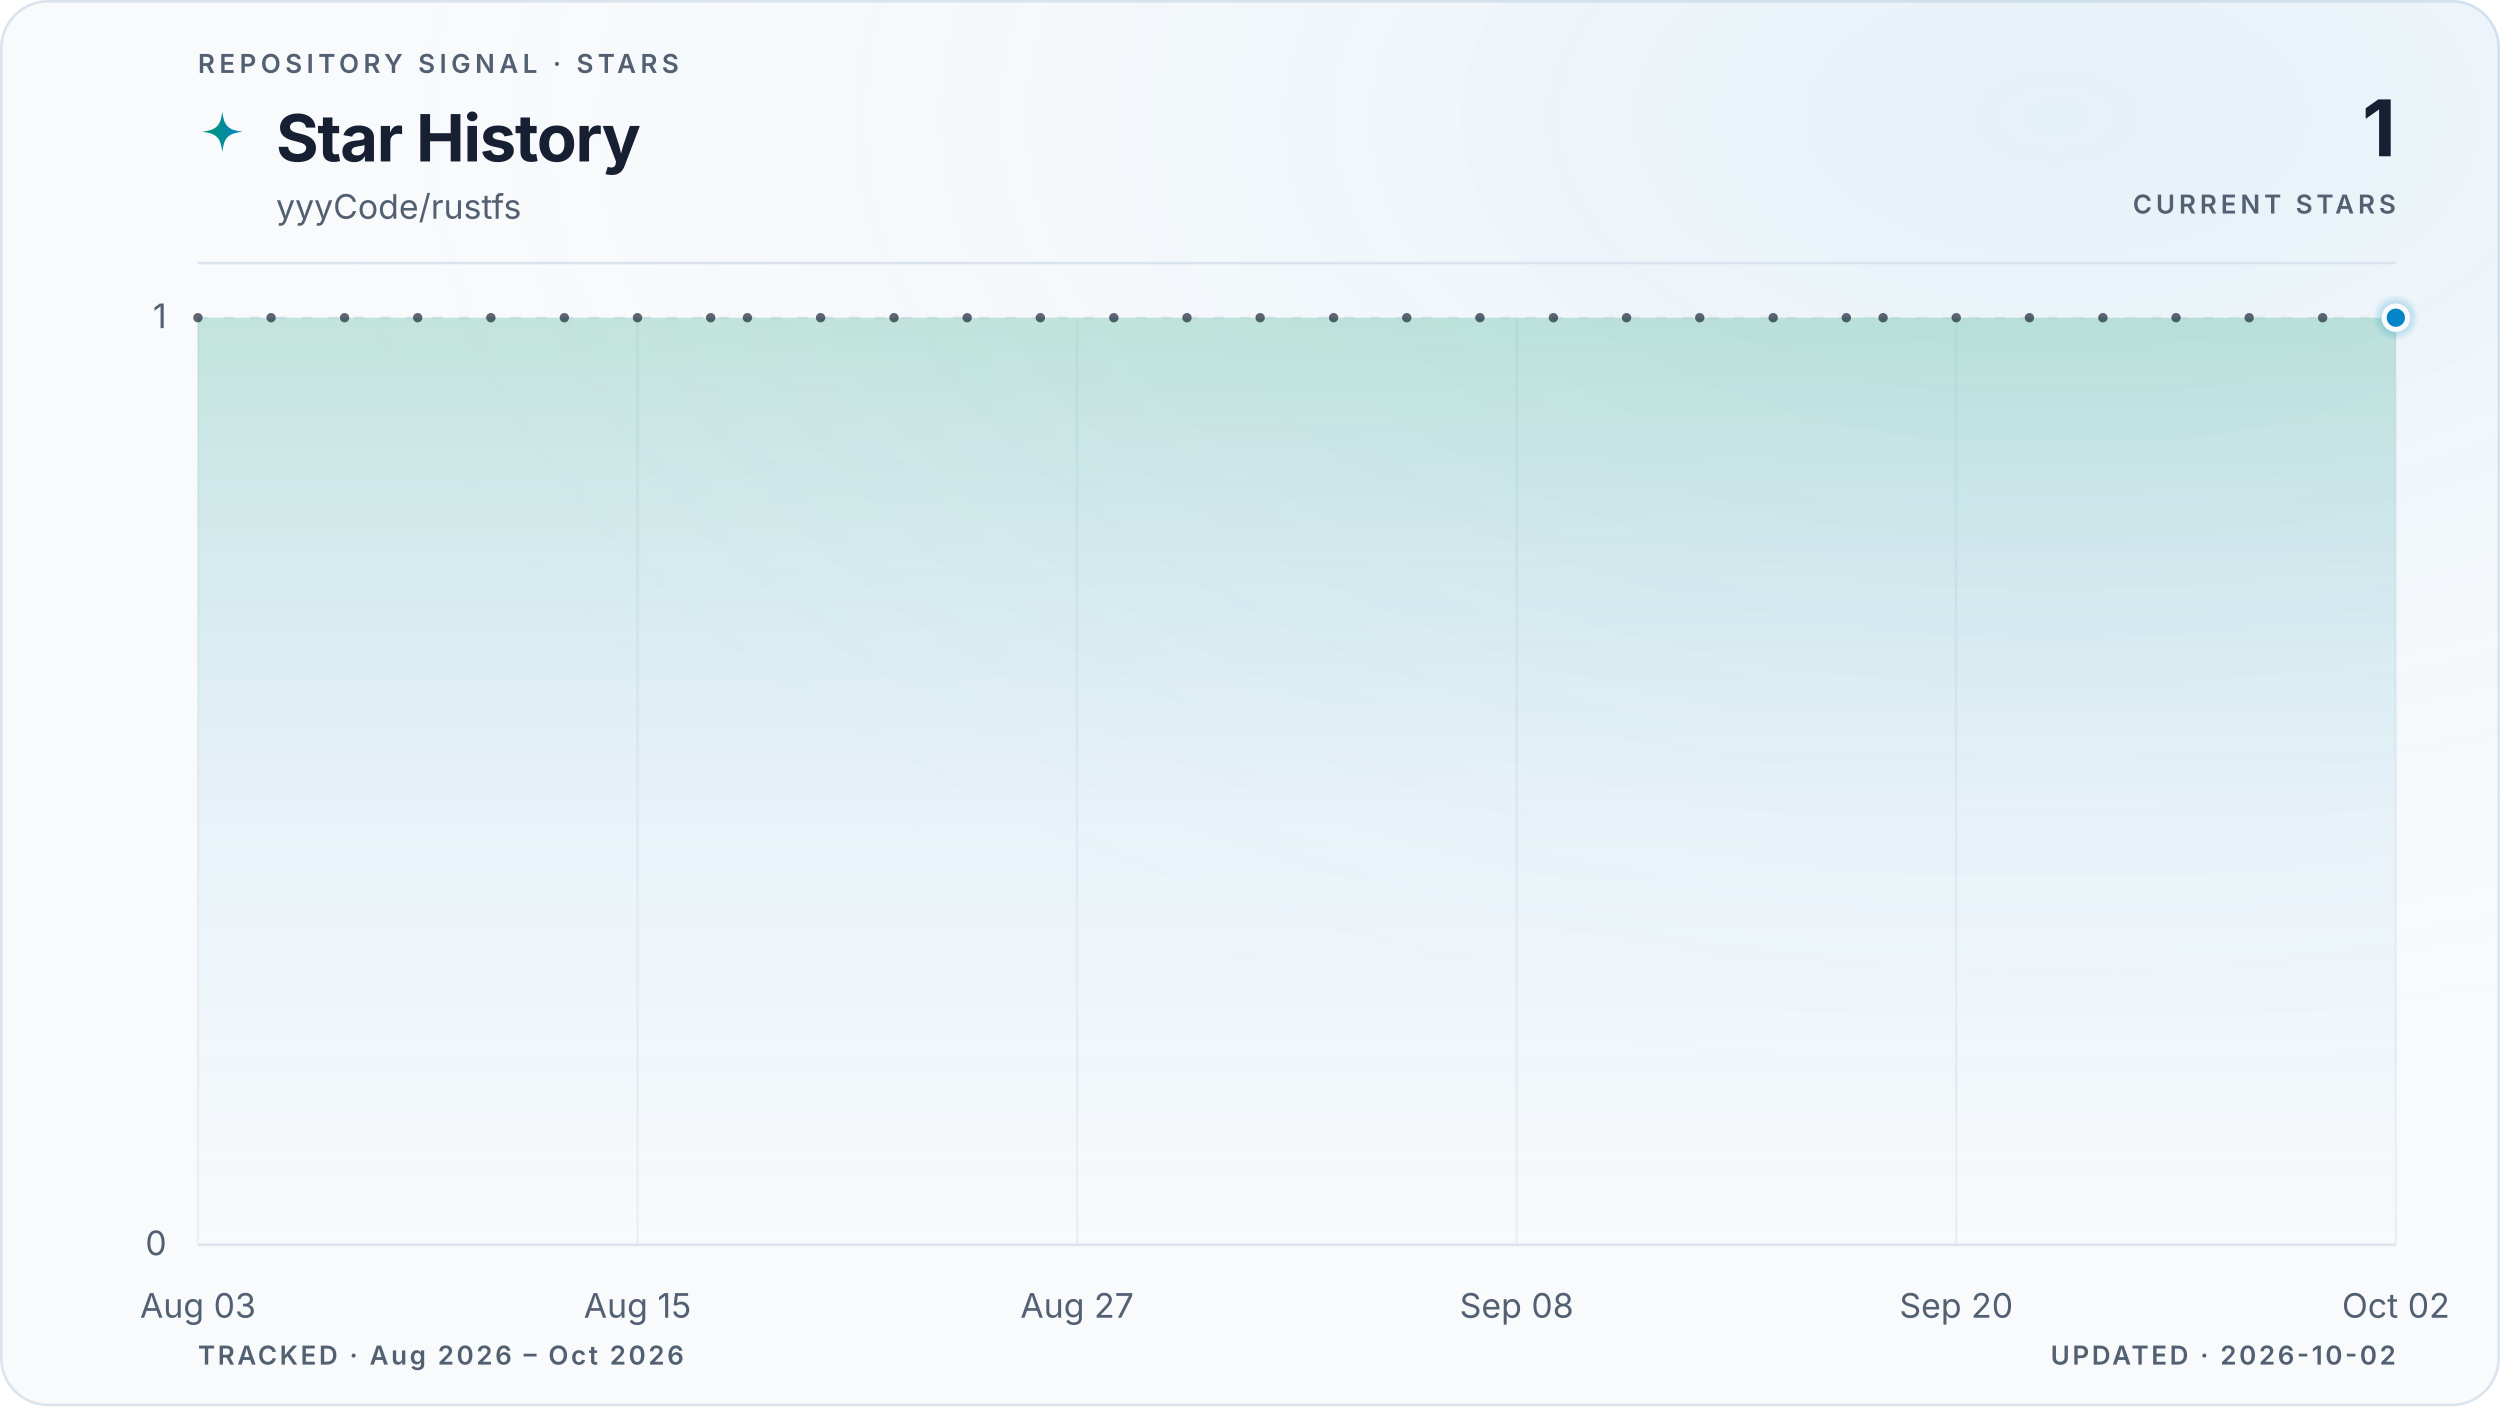
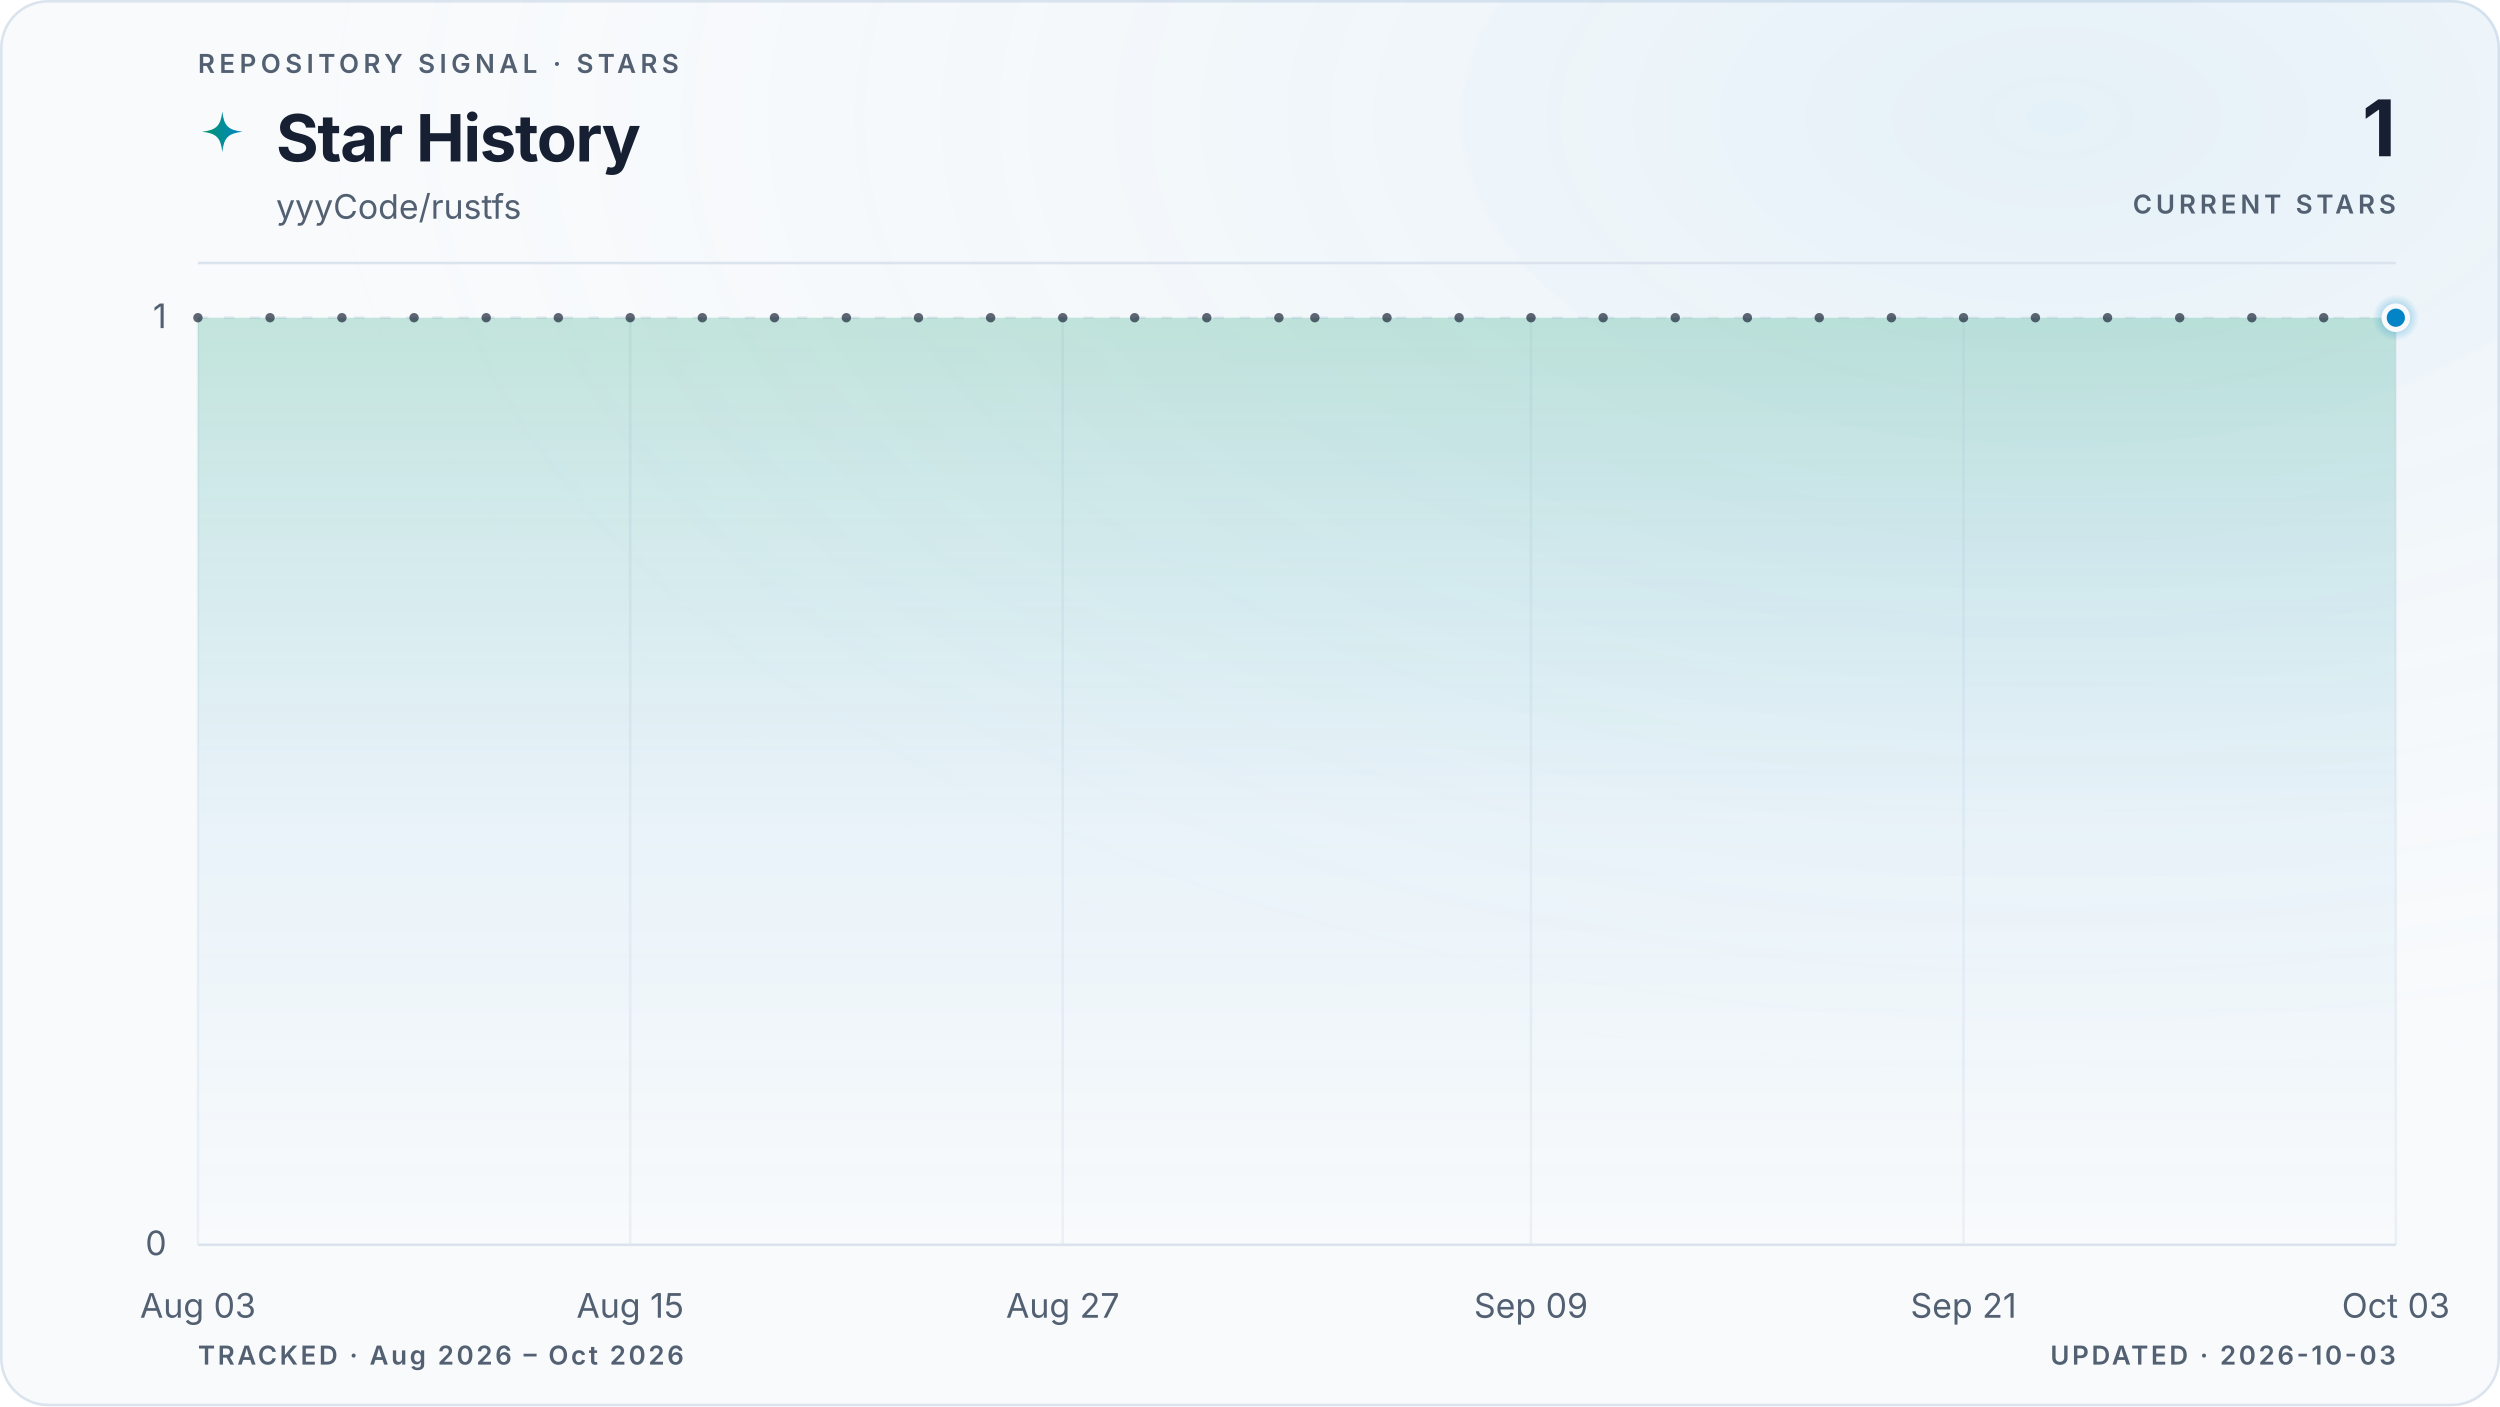
<svg xmlns="http://www.w3.org/2000/svg" viewBox="0 0 960 540" role="img" aria-labelledby="title description" data-style="gradient" data-variant="glow" data-layout="editorial" data-animated="true">
  <defs>
    <linearGradient id="trend" x1="0" y1="0" x2="1" y2="0">
      <stop offset="0%" stop-color="#059669" />
      <stop offset="100%" stop-color="#0284c7" />
    </linearGradient>
    <linearGradient id="area" x1="0" y1="0" x2="0" y2="1">
      <stop offset="0%" stop-color="#059669" stop-opacity="0.22" />
      <stop offset="55%" stop-color="#0284c7" stop-opacity="0.06" />
      <stop offset="100%" stop-color="#0284c7" stop-opacity="0" />
    </linearGradient>
    <radialGradient id="marker-halo" cx="50%" cy="50%" r="50%">
      <stop offset="0%" stop-color="#0284c7" stop-opacity="0.55" />
      <stop offset="100%" stop-color="#0284c7" stop-opacity="0" />
    </radialGradient>
    <radialGradient id="surface-glow" cx="82%" cy="8%" r="70%">
      <stop offset="0%" stop-color="#0284c7" stop-opacity="0.08" />
      <stop offset="100%" stop-color="#f8fafc" stop-opacity="0" />
    </radialGradient>
    <filter id="trend-glow" x="-20%" y="-20%" width="140%" height="140%">
      <feGaussianBlur stdDeviation="5" />
    </filter>
  </defs>
  <style>
.trend-enter{transform-box:fill-box;transform-origin:center;animation:trend-enter 520ms cubic-bezier(0.16,1,0.3,1)}
.marker-enter{transform-box:fill-box;transform-origin:center;animation:marker-enter 320ms cubic-bezier(0.16,1,0.3,1) 200ms both}
.marker-pulse{transform-box:fill-box;transform-origin:center;animation:marker-pulse 2.6s ease-out infinite}
@keyframes trend-enter{from{opacity:.35;transform:translateY(10px)}to{opacity:1;transform:translateY(0)}}
@keyframes marker-enter{from{opacity:0;transform:scale(.4)}to{opacity:1;transform:scale(1)}}
@keyframes marker-pulse{0%{opacity:.5;transform:scale(.7)}70%,100%{opacity:0;transform:scale(2.1)}}
@media (prefers-reduced-motion:reduce){.trend-enter,.marker-enter,.marker-pulse{animation:none!important}}
@media (prefers-reduced-motion:reduce){.marker-pulse{opacity:0}}
</style>
  <rect x="0.5" y="0.5" width="959" height="539" fill="#f8fafc" stroke="#dbe4ee" stroke-width="1" rx="18" />
  <rect width="960" height="540" fill="url(#surface-glow)" rx="18" />
  <text x="76" y="28" fill="#526072" font-family="ui-sans-serif, system-ui, -apple-system, BlinkMacSystemFont, 'Segoe UI', sans-serif" font-size="10" font-weight="600" letter-spacing="1.7">REPOSITORY SIGNAL · STARS</text>
  <path d="M12 1c.8 7.1 2.9 9.2 10 10-7.1.8-9.2 2.9-10 10-.8-7.1-2.9-9.2-10-10 7.1-.8 9.2-2.9 10-10Z" transform="translate(76 42) scale(.78)" fill="url(#trend)" aria-hidden="true" />
  <text x="106" y="62" fill="#172033" font-family="ui-sans-serif, system-ui, -apple-system, BlinkMacSystemFont, 'Segoe UI', sans-serif" font-size="25" font-weight="700" letter-spacing="-0.5">Star History</text>
  <text x="106" y="84" fill="#526072" font-family="ui-sans-serif, system-ui, -apple-system, BlinkMacSystemFont, 'Segoe UI', sans-serif" font-size="13">yyyCode/rustfs</text>
  <text x="920" y="60" fill="#172033" font-family="ui-sans-serif, system-ui, -apple-system, BlinkMacSystemFont, 'Segoe UI', sans-serif" font-size="30" font-weight="700" letter-spacing="-0.6" text-anchor="end">1</text>
  <text x="920" y="82" fill="#526072" font-family="ui-sans-serif, system-ui, -apple-system, BlinkMacSystemFont, 'Segoe UI', sans-serif" font-size="10" font-weight="600" letter-spacing="1.5" text-anchor="end">CURRENT STARS</text>
  <line x1="76" y1="101" x2="920" y2="101" stroke="#dbe4ee" stroke-width="1" />
  <line x1="76" y1="478.0" x2="920" y2="478.0" stroke="#dbe4ee" stroke-width="1" stroke-dasharray="0" opacity="1" />
  <text x="64" y="482.0" fill="#526072" font-family="ui-sans-serif, system-ui, -apple-system, BlinkMacSystemFont, 'Segoe UI', sans-serif" font-size="13" text-anchor="end">0</text>
  <line x1="76" y1="122.0" x2="920" y2="122.0" stroke="#dbe4ee" stroke-width="1" stroke-dasharray="4 6" opacity="0.7" />
  <text x="64" y="126.0" fill="#526072" font-family="ui-sans-serif, system-ui, -apple-system, BlinkMacSystemFont, 'Segoe UI', sans-serif" font-size="13" text-anchor="end">1</text>
  <line x1="76.0" y1="122" x2="76.0" y2="478" stroke="#dbe4ee" stroke-width="1" opacity="0.45" />
  <text x="76.0" y="506" fill="#526072" font-family="ui-sans-serif, system-ui, -apple-system, BlinkMacSystemFont, 'Segoe UI', sans-serif" font-size="13" text-anchor="middle">Aug 03</text>
-   <line x1="244.8" y1="122" x2="244.8" y2="478" stroke="#dbe4ee" stroke-width="1" opacity="0.45" />
-   <text x="244.8" y="506" fill="#526072" font-family="ui-sans-serif, system-ui, -apple-system, BlinkMacSystemFont, 'Segoe UI', sans-serif" font-size="13" text-anchor="middle">Aug 15</text>
-   <line x1="413.6" y1="122" x2="413.6" y2="478" stroke="#dbe4ee" stroke-width="1" opacity="0.45" />
-   <text x="413.6" y="506" fill="#526072" font-family="ui-sans-serif, system-ui, -apple-system, BlinkMacSystemFont, 'Segoe UI', sans-serif" font-size="13" text-anchor="middle">Aug 27</text>
-   <line x1="582.4" y1="122" x2="582.4" y2="478" stroke="#dbe4ee" stroke-width="1" opacity="0.45" />
-   <text x="582.4" y="506" fill="#526072" font-family="ui-sans-serif, system-ui, -apple-system, BlinkMacSystemFont, 'Segoe UI', sans-serif" font-size="13" text-anchor="middle">Sep 08</text>
-   <line x1="751.2" y1="122" x2="751.2" y2="478" stroke="#dbe4ee" stroke-width="1" opacity="0.45" />
-   <text x="751.2" y="506" fill="#526072" font-family="ui-sans-serif, system-ui, -apple-system, BlinkMacSystemFont, 'Segoe UI', sans-serif" font-size="13" text-anchor="middle">Sep 20</text>
+   <line x1="242.0" y1="122" x2="242.0" y2="478" stroke="#dbe4ee" stroke-width="1" opacity="0.45" />
+   <text x="242.0" y="506" fill="#526072" font-family="ui-sans-serif, system-ui, -apple-system, BlinkMacSystemFont, 'Segoe UI', sans-serif" font-size="13" text-anchor="middle">Aug 15</text>
+   <line x1="408.1" y1="122" x2="408.1" y2="478" stroke="#dbe4ee" stroke-width="1" opacity="0.45" />
+   <text x="408.1" y="506" fill="#526072" font-family="ui-sans-serif, system-ui, -apple-system, BlinkMacSystemFont, 'Segoe UI', sans-serif" font-size="13" text-anchor="middle">Aug 27</text>
+   <line x1="587.9" y1="122" x2="587.9" y2="478" stroke="#dbe4ee" stroke-width="1" opacity="0.45" />
+   <text x="587.9" y="506" fill="#526072" font-family="ui-sans-serif, system-ui, -apple-system, BlinkMacSystemFont, 'Segoe UI', sans-serif" font-size="13" text-anchor="middle">Sep 09</text>
+   <line x1="754.0" y1="122" x2="754.0" y2="478" stroke="#dbe4ee" stroke-width="1" opacity="0.45" />
+   <text x="754.0" y="506" fill="#526072" font-family="ui-sans-serif, system-ui, -apple-system, BlinkMacSystemFont, 'Segoe UI', sans-serif" font-size="13" text-anchor="middle">Sep 21</text>
  <line x1="920.0" y1="122" x2="920.0" y2="478" stroke="#dbe4ee" stroke-width="1" opacity="0.45" />
-   <text x="920.0" y="506" fill="#526072" font-family="ui-sans-serif, system-ui, -apple-system, BlinkMacSystemFont, 'Segoe UI', sans-serif" font-size="13" text-anchor="middle">Oct 02</text>
+   <text x="920.0" y="506" fill="#526072" font-family="ui-sans-serif, system-ui, -apple-system, BlinkMacSystemFont, 'Segoe UI', sans-serif" font-size="13" text-anchor="middle">Oct 03</text>
  <g class="trend-enter">
-     <path d="M 76.0 122.0 C 80.7 122.0, 85.4 122.0, 90.1 122.0 C 94.8 122.0, 99.4 122.0, 104.1 122.0 C 108.8 122.0, 113.5 122.0, 118.2 122.0 C 122.9 122.0, 127.6 122.0, 132.3 122.0 C 137.0 122.0, 141.6 122.0, 146.3 122.0 C 151.0 122.0, 155.7 122.0, 160.4 122.0 C 165.1 122.0, 169.8 122.0, 174.5 122.0 C 179.2 122.0, 183.8 122.0, 188.5 122.0 C 193.2 122.0, 197.9 122.0, 202.6 122.0 C 207.3 122.0, 212.0 122.0, 216.7 122.0 C 221.4 122.0, 226.0 122.0, 230.7 122.0 C 235.4 122.0, 240.1 122.0, 244.8 122.0 C 249.5 122.0, 254.2 122.0, 258.9 122.0 C 263.6 122.0, 268.2 122.0, 272.9 122.0 C 277.6 122.0, 282.3 122.0, 287.0 122.0 C 291.7 122.0, 296.4 122.0, 301.1 122.0 C 305.8 122.0, 310.4 122.0, 315.1 122.0 C 319.8 122.0, 324.5 122.0, 329.2 122.0 C 333.9 122.0, 338.6 122.0, 343.3 122.0 C 348.0 122.0, 352.6 122.0, 357.3 122.0 C 362.0 122.0, 366.7 122.0, 371.4 122.0 C 376.1 122.0, 380.8 122.0, 385.5 122.0 C 390.2 122.0, 394.8 122.0, 399.5 122.0 C 404.2 122.0, 408.9 122.0, 413.6 122.0 C 418.3 122.0, 423.0 122.0, 427.7 122.0 C 432.4 122.0, 437.0 122.0, 441.7 122.0 C 446.4 122.0, 451.1 122.0, 455.8 122.0 C 460.5 122.0, 465.2 122.0, 469.9 122.0 C 474.6 122.0, 479.2 122.0, 483.9 122.0 C 488.6 122.0, 493.3 122.0, 498.0 122.0 C 502.7 122.0, 507.4 122.0, 512.1 122.0 C 516.8 122.0, 521.4 122.0, 526.1 122.0 C 530.8 122.0, 535.5 122.0, 540.2 122.0 C 544.9 122.0, 549.6 122.0, 554.3 122.0 C 559.0 122.0, 563.6 122.0, 568.3 122.0 C 573.0 122.0, 577.7 122.0, 582.4 122.0 C 587.1 122.0, 591.8 122.0, 596.5 122.0 C 601.2 122.0, 605.8 122.0, 610.5 122.0 C 615.2 122.0, 619.9 122.0, 624.6 122.0 C 629.3 122.0, 634.0 122.0, 638.7 122.0 C 643.4 122.0, 648.0 122.0, 652.7 122.0 C 657.4 122.0, 662.1 122.0, 666.8 122.0 C 671.5 122.0, 676.2 122.0, 680.9 122.0 C 685.6 122.0, 690.2 122.0, 694.9 122.0 C 699.6 122.0, 704.3 122.0, 709.0 122.0 C 713.7 122.0, 718.4 122.0, 723.1 122.0 C 727.8 122.0, 732.4 122.0, 737.1 122.0 C 741.8 122.0, 746.5 122.0, 751.2 122.0 C 755.9 122.0, 760.6 122.0, 765.3 122.0 C 770.0 122.0, 774.6 122.0, 779.3 122.0 C 784.0 122.0, 788.7 122.0, 793.4 122.0 C 798.1 122.0, 802.8 122.0, 807.5 122.0 C 812.2 122.0, 816.8 122.0, 821.5 122.0 C 826.2 122.0, 830.9 122.0, 835.6 122.0 C 840.3 122.0, 845.0 122.0, 849.7 122.0 C 854.4 122.0, 859.0 122.0, 863.7 122.0 C 868.4 122.0, 873.1 122.0, 877.8 122.0 C 882.5 122.0, 887.2 122.0, 891.9 122.0 C 896.6 122.0, 901.2 122.0, 905.9 122.0 C 910.6 122.0, 915.3 122.0, 920.0 122.0 L 920.0 478.0 L 76.0 478.0 Z" fill="url(#area)" />
-     <path d="M 76.0 122.0 C 80.7 122.0, 85.4 122.0, 90.1 122.0 C 94.8 122.0, 99.4 122.0, 104.1 122.0 C 108.8 122.0, 113.5 122.0, 118.2 122.0 C 122.9 122.0, 127.6 122.0, 132.3 122.0 C 137.0 122.0, 141.6 122.0, 146.3 122.0 C 151.0 122.0, 155.7 122.0, 160.4 122.0 C 165.1 122.0, 169.8 122.0, 174.5 122.0 C 179.2 122.0, 183.8 122.0, 188.5 122.0 C 193.2 122.0, 197.9 122.0, 202.6 122.0 C 207.3 122.0, 212.0 122.0, 216.7 122.0 C 221.4 122.0, 226.0 122.0, 230.7 122.0 C 235.4 122.0, 240.1 122.0, 244.8 122.0 C 249.5 122.0, 254.2 122.0, 258.9 122.0 C 263.6 122.0, 268.2 122.0, 272.9 122.0 C 277.6 122.0, 282.3 122.0, 287.0 122.0 C 291.7 122.0, 296.4 122.0, 301.1 122.0 C 305.8 122.0, 310.4 122.0, 315.1 122.0 C 319.8 122.0, 324.5 122.0, 329.2 122.0 C 333.9 122.0, 338.6 122.0, 343.3 122.0 C 348.0 122.0, 352.6 122.0, 357.3 122.0 C 362.0 122.0, 366.7 122.0, 371.4 122.0 C 376.1 122.0, 380.8 122.0, 385.5 122.0 C 390.2 122.0, 394.8 122.0, 399.5 122.0 C 404.2 122.0, 408.9 122.0, 413.6 122.0 C 418.3 122.0, 423.0 122.0, 427.7 122.0 C 432.4 122.0, 437.0 122.0, 441.7 122.0 C 446.4 122.0, 451.1 122.0, 455.8 122.0 C 460.5 122.0, 465.2 122.0, 469.9 122.0 C 474.6 122.0, 479.2 122.0, 483.9 122.0 C 488.6 122.0, 493.3 122.0, 498.0 122.0 C 502.7 122.0, 507.4 122.0, 512.1 122.0 C 516.8 122.0, 521.4 122.0, 526.1 122.0 C 530.8 122.0, 535.5 122.0, 540.2 122.0 C 544.9 122.0, 549.6 122.0, 554.3 122.0 C 559.0 122.0, 563.6 122.0, 568.3 122.0 C 573.0 122.0, 577.7 122.0, 582.4 122.0 C 587.1 122.0, 591.8 122.0, 596.5 122.0 C 601.2 122.0, 605.8 122.0, 610.5 122.0 C 615.2 122.0, 619.9 122.0, 624.6 122.0 C 629.3 122.0, 634.0 122.0, 638.7 122.0 C 643.4 122.0, 648.0 122.0, 652.7 122.0 C 657.4 122.0, 662.1 122.0, 666.8 122.0 C 671.5 122.0, 676.2 122.0, 680.9 122.0 C 685.6 122.0, 690.2 122.0, 694.9 122.0 C 699.6 122.0, 704.3 122.0, 709.0 122.0 C 713.7 122.0, 718.4 122.0, 723.1 122.0 C 727.8 122.0, 732.4 122.0, 737.1 122.0 C 741.8 122.0, 746.5 122.0, 751.2 122.0 C 755.9 122.0, 760.6 122.0, 765.3 122.0 C 770.0 122.0, 774.6 122.0, 779.3 122.0 C 784.0 122.0, 788.7 122.0, 793.4 122.0 C 798.1 122.0, 802.8 122.0, 807.5 122.0 C 812.2 122.0, 816.8 122.0, 821.5 122.0 C 826.2 122.0, 830.9 122.0, 835.6 122.0 C 840.3 122.0, 845.0 122.0, 849.7 122.0 C 854.4 122.0, 859.0 122.0, 863.7 122.0 C 868.4 122.0, 873.1 122.0, 877.8 122.0 C 882.5 122.0, 887.2 122.0, 891.9 122.0 C 896.6 122.0, 901.2 122.0, 905.9 122.0 C 910.6 122.0, 915.3 122.0, 920.0 122.0" fill="none" stroke="url(#trend)" stroke-width="10" stroke-linecap="round" stroke-linejoin="round" opacity="0.10" filter="url(#trend-glow)" />
-     <path d="M 76.0 122.0 C 80.7 122.0, 85.4 122.0, 90.1 122.0 C 94.8 122.0, 99.4 122.0, 104.1 122.0 C 108.8 122.0, 113.5 122.0, 118.2 122.0 C 122.9 122.0, 127.6 122.0, 132.3 122.0 C 137.0 122.0, 141.6 122.0, 146.3 122.0 C 151.0 122.0, 155.7 122.0, 160.4 122.0 C 165.1 122.0, 169.8 122.0, 174.5 122.0 C 179.2 122.0, 183.8 122.0, 188.5 122.0 C 193.2 122.0, 197.9 122.0, 202.6 122.0 C 207.3 122.0, 212.0 122.0, 216.7 122.0 C 221.4 122.0, 226.0 122.0, 230.7 122.0 C 235.4 122.0, 240.1 122.0, 244.8 122.0 C 249.5 122.0, 254.2 122.0, 258.9 122.0 C 263.6 122.0, 268.2 122.0, 272.9 122.0 C 277.6 122.0, 282.3 122.0, 287.0 122.0 C 291.7 122.0, 296.4 122.0, 301.1 122.0 C 305.8 122.0, 310.4 122.0, 315.1 122.0 C 319.8 122.0, 324.5 122.0, 329.2 122.0 C 333.9 122.0, 338.6 122.0, 343.3 122.0 C 348.0 122.0, 352.6 122.0, 357.3 122.0 C 362.0 122.0, 366.7 122.0, 371.4 122.0 C 376.1 122.0, 380.8 122.0, 385.5 122.0 C 390.2 122.0, 394.8 122.0, 399.5 122.0 C 404.2 122.0, 408.9 122.0, 413.6 122.0 C 418.3 122.0, 423.0 122.0, 427.7 122.0 C 432.4 122.0, 437.0 122.0, 441.7 122.0 C 446.4 122.0, 451.1 122.0, 455.8 122.0 C 460.5 122.0, 465.2 122.0, 469.9 122.0 C 474.6 122.0, 479.2 122.0, 483.9 122.0 C 488.6 122.0, 493.3 122.0, 498.0 122.0 C 502.7 122.0, 507.4 122.0, 512.1 122.0 C 516.8 122.0, 521.4 122.0, 526.1 122.0 C 530.8 122.0, 535.5 122.0, 540.2 122.0 C 544.9 122.0, 549.6 122.0, 554.3 122.0 C 559.0 122.0, 563.6 122.0, 568.3 122.0 C 573.0 122.0, 577.7 122.0, 582.4 122.0 C 587.1 122.0, 591.8 122.0, 596.5 122.0 C 601.2 122.0, 605.8 122.0, 610.5 122.0 C 615.2 122.0, 619.9 122.0, 624.6 122.0 C 629.3 122.0, 634.0 122.0, 638.7 122.0 C 643.4 122.0, 648.0 122.0, 652.7 122.0 C 657.4 122.0, 662.1 122.0, 666.8 122.0 C 671.5 122.0, 676.2 122.0, 680.9 122.0 C 685.6 122.0, 690.2 122.0, 694.9 122.0 C 699.6 122.0, 704.3 122.0, 709.0 122.0 C 713.7 122.0, 718.4 122.0, 723.1 122.0 C 727.8 122.0, 732.4 122.0, 737.1 122.0 C 741.8 122.0, 746.5 122.0, 751.2 122.0 C 755.9 122.0, 760.6 122.0, 765.3 122.0 C 770.0 122.0, 774.6 122.0, 779.3 122.0 C 784.0 122.0, 788.7 122.0, 793.4 122.0 C 798.1 122.0, 802.8 122.0, 807.5 122.0 C 812.2 122.0, 816.8 122.0, 821.5 122.0 C 826.2 122.0, 830.9 122.0, 835.6 122.0 C 840.3 122.0, 845.0 122.0, 849.7 122.0 C 854.4 122.0, 859.0 122.0, 863.7 122.0 C 868.4 122.0, 873.1 122.0, 877.8 122.0 C 882.5 122.0, 887.2 122.0, 891.9 122.0 C 896.6 122.0, 901.2 122.0, 905.9 122.0 C 910.6 122.0, 915.3 122.0, 920.0 122.0" fill="none" stroke="url(#trend)" stroke-width="3" stroke-linecap="round" stroke-linejoin="round" />
+     <path d="M 76.0 122.0 C 80.6 122.0, 85.2 122.0, 89.8 122.0 C 94.4 122.0, 99.1 122.0, 103.7 122.0 C 108.3 122.0, 112.9 122.0, 117.5 122.0 C 122.1 122.0, 126.7 122.0, 131.3 122.0 C 136.0 122.0, 140.6 122.0, 145.2 122.0 C 149.8 122.0, 154.4 122.0, 159.0 122.0 C 163.6 122.0, 168.2 122.0, 172.9 122.0 C 177.5 122.0, 182.1 122.0, 186.7 122.0 C 191.3 122.0, 195.9 122.0, 200.5 122.0 C 205.1 122.0, 209.7 122.0, 214.4 122.0 C 219.0 122.0, 223.6 122.0, 228.2 122.0 C 232.8 122.0, 237.4 122.0, 242.0 122.0 C 246.6 122.0, 251.3 122.0, 255.9 122.0 C 260.5 122.0, 265.1 122.0, 269.7 122.0 C 274.3 122.0, 278.9 122.0, 283.5 122.0 C 288.2 122.0, 292.8 122.0, 297.4 122.0 C 302.0 122.0, 306.6 122.0, 311.2 122.0 C 315.8 122.0, 320.4 122.0, 325.0 122.0 C 329.7 122.0, 334.3 122.0, 338.9 122.0 C 343.5 122.0, 348.1 122.0, 352.7 122.0 C 357.3 122.0, 361.9 122.0, 366.6 122.0 C 371.2 122.0, 375.8 122.0, 380.4 122.0 C 385.0 122.0, 389.6 122.0, 394.2 122.0 C 398.8 122.0, 403.5 122.0, 408.1 122.0 C 412.7 122.0, 417.3 122.0, 421.9 122.0 C 426.5 122.0, 431.1 122.0, 435.7 122.0 C 440.3 122.0, 445.0 122.0, 449.6 122.0 C 454.2 122.0, 458.8 122.0, 463.4 122.0 C 468.0 122.0, 472.6 122.0, 477.2 122.0 C 481.9 122.0, 486.5 122.0, 491.1 122.0 C 495.7 122.0, 500.3 122.0, 504.9 122.0 C 509.5 122.0, 514.1 122.0, 518.8 122.0 C 523.4 122.0, 528.0 122.0, 532.6 122.0 C 537.2 122.0, 541.8 122.0, 546.4 122.0 C 551.0 122.0, 555.7 122.0, 560.3 122.0 C 564.9 122.0, 569.5 122.0, 574.1 122.0 C 578.7 122.0, 583.3 122.0, 587.9 122.0 C 592.5 122.0, 597.2 122.0, 601.8 122.0 C 606.4 122.0, 611.0 122.0, 615.6 122.0 C 620.2 122.0, 624.8 122.0, 629.4 122.0 C 634.1 122.0, 638.7 122.0, 643.3 122.0 C 647.9 122.0, 652.5 122.0, 657.1 122.0 C 661.7 122.0, 666.3 122.0, 671.0 122.0 C 675.6 122.0, 680.2 122.0, 684.8 122.0 C 689.4 122.0, 694.0 122.0, 698.6 122.0 C 703.2 122.0, 707.8 122.0, 712.5 122.0 C 717.1 122.0, 721.7 122.0, 726.3 122.0 C 730.9 122.0, 735.5 122.0, 740.1 122.0 C 744.7 122.0, 749.4 122.0, 754.0 122.0 C 758.6 122.0, 763.2 122.0, 767.8 122.0 C 772.4 122.0, 777.0 122.0, 781.6 122.0 C 786.3 122.0, 790.9 122.0, 795.5 122.0 C 800.1 122.0, 804.7 122.0, 809.3 122.0 C 813.9 122.0, 818.5 122.0, 823.1 122.0 C 827.8 122.0, 832.4 122.0, 837.0 122.0 C 841.6 122.0, 846.2 122.0, 850.8 122.0 C 855.4 122.0, 860.0 122.0, 864.7 122.0 C 869.3 122.0, 873.9 122.0, 878.5 122.0 C 883.1 122.0, 887.7 122.0, 892.3 122.0 C 896.9 122.0, 901.6 122.0, 906.2 122.0 C 910.8 122.0, 915.4 122.0, 920.0 122.0 L 920.0 478.0 L 76.0 478.0 Z" fill="url(#area)" />
+     <path d="M 76.0 122.0 C 80.6 122.0, 85.2 122.0, 89.8 122.0 C 94.4 122.0, 99.1 122.0, 103.7 122.0 C 108.3 122.0, 112.9 122.0, 117.5 122.0 C 122.1 122.0, 126.7 122.0, 131.3 122.0 C 136.0 122.0, 140.6 122.0, 145.2 122.0 C 149.8 122.0, 154.4 122.0, 159.0 122.0 C 163.6 122.0, 168.2 122.0, 172.9 122.0 C 177.5 122.0, 182.1 122.0, 186.7 122.0 C 191.3 122.0, 195.9 122.0, 200.5 122.0 C 205.1 122.0, 209.7 122.0, 214.4 122.0 C 219.0 122.0, 223.6 122.0, 228.2 122.0 C 232.8 122.0, 237.4 122.0, 242.0 122.0 C 246.6 122.0, 251.3 122.0, 255.9 122.0 C 260.5 122.0, 265.1 122.0, 269.7 122.0 C 274.3 122.0, 278.9 122.0, 283.5 122.0 C 288.2 122.0, 292.8 122.0, 297.4 122.0 C 302.0 122.0, 306.6 122.0, 311.2 122.0 C 315.8 122.0, 320.4 122.0, 325.0 122.0 C 329.7 122.0, 334.3 122.0, 338.9 122.0 C 343.5 122.0, 348.1 122.0, 352.7 122.0 C 357.3 122.0, 361.9 122.0, 366.6 122.0 C 371.2 122.0, 375.8 122.0, 380.4 122.0 C 385.0 122.0, 389.6 122.0, 394.2 122.0 C 398.8 122.0, 403.5 122.0, 408.1 122.0 C 412.7 122.0, 417.3 122.0, 421.9 122.0 C 426.5 122.0, 431.1 122.0, 435.7 122.0 C 440.3 122.0, 445.0 122.0, 449.6 122.0 C 454.2 122.0, 458.8 122.0, 463.4 122.0 C 468.0 122.0, 472.6 122.0, 477.2 122.0 C 481.9 122.0, 486.5 122.0, 491.1 122.0 C 495.7 122.0, 500.3 122.0, 504.9 122.0 C 509.5 122.0, 514.1 122.0, 518.8 122.0 C 523.4 122.0, 528.0 122.0, 532.6 122.0 C 537.2 122.0, 541.8 122.0, 546.4 122.0 C 551.0 122.0, 555.7 122.0, 560.3 122.0 C 564.9 122.0, 569.5 122.0, 574.1 122.0 C 578.7 122.0, 583.3 122.0, 587.9 122.0 C 592.5 122.0, 597.2 122.0, 601.8 122.0 C 606.4 122.0, 611.0 122.0, 615.6 122.0 C 620.2 122.0, 624.8 122.0, 629.4 122.0 C 634.1 122.0, 638.7 122.0, 643.3 122.0 C 647.9 122.0, 652.5 122.0, 657.1 122.0 C 661.7 122.0, 666.3 122.0, 671.0 122.0 C 675.6 122.0, 680.2 122.0, 684.8 122.0 C 689.4 122.0, 694.0 122.0, 698.6 122.0 C 703.2 122.0, 707.8 122.0, 712.5 122.0 C 717.1 122.0, 721.7 122.0, 726.3 122.0 C 730.9 122.0, 735.5 122.0, 740.1 122.0 C 744.7 122.0, 749.4 122.0, 754.0 122.0 C 758.6 122.0, 763.2 122.0, 767.8 122.0 C 772.4 122.0, 777.0 122.0, 781.6 122.0 C 786.3 122.0, 790.9 122.0, 795.5 122.0 C 800.1 122.0, 804.7 122.0, 809.3 122.0 C 813.9 122.0, 818.5 122.0, 823.1 122.0 C 827.8 122.0, 832.4 122.0, 837.0 122.0 C 841.6 122.0, 846.2 122.0, 850.8 122.0 C 855.4 122.0, 860.0 122.0, 864.7 122.0 C 869.3 122.0, 873.9 122.0, 878.5 122.0 C 883.1 122.0, 887.7 122.0, 892.3 122.0 C 896.9 122.0, 901.6 122.0, 906.2 122.0 C 910.8 122.0, 915.4 122.0, 920.0 122.0" fill="none" stroke="url(#trend)" stroke-width="10" stroke-linecap="round" stroke-linejoin="round" opacity="0.10" filter="url(#trend-glow)" />
+     <path d="M 76.0 122.0 C 80.6 122.0, 85.2 122.0, 89.8 122.0 C 94.4 122.0, 99.1 122.0, 103.7 122.0 C 108.3 122.0, 112.9 122.0, 117.5 122.0 C 122.1 122.0, 126.7 122.0, 131.3 122.0 C 136.0 122.0, 140.6 122.0, 145.2 122.0 C 149.8 122.0, 154.4 122.0, 159.0 122.0 C 163.6 122.0, 168.2 122.0, 172.9 122.0 C 177.5 122.0, 182.1 122.0, 186.7 122.0 C 191.3 122.0, 195.9 122.0, 200.5 122.0 C 205.1 122.0, 209.7 122.0, 214.4 122.0 C 219.0 122.0, 223.6 122.0, 228.2 122.0 C 232.8 122.0, 237.4 122.0, 242.0 122.0 C 246.6 122.0, 251.3 122.0, 255.9 122.0 C 260.5 122.0, 265.1 122.0, 269.7 122.0 C 274.3 122.0, 278.9 122.0, 283.5 122.0 C 288.2 122.0, 292.8 122.0, 297.4 122.0 C 302.0 122.0, 306.6 122.0, 311.2 122.0 C 315.8 122.0, 320.4 122.0, 325.0 122.0 C 329.7 122.0, 334.3 122.0, 338.9 122.0 C 343.5 122.0, 348.1 122.0, 352.7 122.0 C 357.3 122.0, 361.9 122.0, 366.6 122.0 C 371.2 122.0, 375.8 122.0, 380.4 122.0 C 385.0 122.0, 389.6 122.0, 394.2 122.0 C 398.8 122.0, 403.5 122.0, 408.1 122.0 C 412.7 122.0, 417.3 122.0, 421.9 122.0 C 426.5 122.0, 431.1 122.0, 435.7 122.0 C 440.3 122.0, 445.0 122.0, 449.6 122.0 C 454.2 122.0, 458.8 122.0, 463.4 122.0 C 468.0 122.0, 472.6 122.0, 477.2 122.0 C 481.9 122.0, 486.5 122.0, 491.1 122.0 C 495.7 122.0, 500.3 122.0, 504.9 122.0 C 509.5 122.0, 514.1 122.0, 518.8 122.0 C 523.4 122.0, 528.0 122.0, 532.6 122.0 C 537.2 122.0, 541.8 122.0, 546.4 122.0 C 551.0 122.0, 555.7 122.0, 560.3 122.0 C 564.9 122.0, 569.5 122.0, 574.1 122.0 C 578.7 122.0, 583.3 122.0, 587.9 122.0 C 592.5 122.0, 597.2 122.0, 601.8 122.0 C 606.4 122.0, 611.0 122.0, 615.6 122.0 C 620.2 122.0, 624.8 122.0, 629.4 122.0 C 634.1 122.0, 638.7 122.0, 643.3 122.0 C 647.9 122.0, 652.5 122.0, 657.1 122.0 C 661.7 122.0, 666.3 122.0, 671.0 122.0 C 675.6 122.0, 680.2 122.0, 684.8 122.0 C 689.4 122.0, 694.0 122.0, 698.6 122.0 C 703.2 122.0, 707.8 122.0, 712.5 122.0 C 717.1 122.0, 721.7 122.0, 726.3 122.0 C 730.9 122.0, 735.5 122.0, 740.1 122.0 C 744.7 122.0, 749.4 122.0, 754.0 122.0 C 758.6 122.0, 763.2 122.0, 767.8 122.0 C 772.4 122.0, 777.0 122.0, 781.6 122.0 C 786.3 122.0, 790.9 122.0, 795.5 122.0 C 800.1 122.0, 804.7 122.0, 809.3 122.0 C 813.9 122.0, 818.5 122.0, 823.1 122.0 C 827.8 122.0, 832.4 122.0, 837.0 122.0 C 841.6 122.0, 846.2 122.0, 850.8 122.0 C 855.4 122.0, 860.0 122.0, 864.7 122.0 C 869.3 122.0, 873.9 122.0, 878.5 122.0 C 883.1 122.0, 887.7 122.0, 892.3 122.0 C 896.9 122.0, 901.6 122.0, 906.2 122.0 C 910.8 122.0, 915.4 122.0, 920.0 122.0" fill="none" stroke="url(#trend)" stroke-width="3" stroke-linecap="round" stroke-linejoin="round" />
    <g data-point-count="31" fill="#172033" opacity="0.68">
      <circle cx="76.0" cy="122.0" r="1.8" />
-       <circle cx="104.1" cy="122.0" r="1.8" />
-       <circle cx="132.3" cy="122.0" r="1.8" />
-       <circle cx="160.4" cy="122.0" r="1.8" />
-       <circle cx="188.5" cy="122.0" r="1.8" />
-       <circle cx="216.7" cy="122.0" r="1.8" />
-       <circle cx="244.8" cy="122.0" r="1.8" />
-       <circle cx="272.9" cy="122.0" r="1.8" />
-       <circle cx="287.0" cy="122.0" r="1.8" />
-       <circle cx="315.1" cy="122.0" r="1.8" />
-       <circle cx="343.3" cy="122.0" r="1.8" />
-       <circle cx="371.4" cy="122.0" r="1.8" />
-       <circle cx="399.5" cy="122.0" r="1.8" />
-       <circle cx="427.7" cy="122.0" r="1.8" />
-       <circle cx="455.8" cy="122.0" r="1.8" />
-       <circle cx="483.9" cy="122.0" r="1.8" />
-       <circle cx="512.1" cy="122.0" r="1.8" />
-       <circle cx="540.2" cy="122.0" r="1.8" />
-       <circle cx="568.3" cy="122.0" r="1.8" />
-       <circle cx="596.5" cy="122.0" r="1.8" />
-       <circle cx="624.6" cy="122.0" r="1.8" />
-       <circle cx="652.7" cy="122.0" r="1.8" />
-       <circle cx="680.9" cy="122.0" r="1.8" />
-       <circle cx="709.0" cy="122.0" r="1.8" />
-       <circle cx="723.1" cy="122.0" r="1.8" />
-       <circle cx="751.2" cy="122.0" r="1.8" />
-       <circle cx="779.3" cy="122.0" r="1.8" />
-       <circle cx="807.5" cy="122.0" r="1.8" />
-       <circle cx="835.6" cy="122.0" r="1.8" />
-       <circle cx="863.7" cy="122.0" r="1.8" />
-       <circle cx="891.9" cy="122.0" r="1.8" />
+       <circle cx="103.7" cy="122.0" r="1.8" />
+       <circle cx="131.3" cy="122.0" r="1.8" />
+       <circle cx="159.0" cy="122.0" r="1.8" />
+       <circle cx="186.7" cy="122.0" r="1.8" />
+       <circle cx="214.4" cy="122.0" r="1.8" />
+       <circle cx="242.0" cy="122.0" r="1.8" />
+       <circle cx="269.7" cy="122.0" r="1.8" />
+       <circle cx="297.4" cy="122.0" r="1.8" />
+       <circle cx="325.0" cy="122.0" r="1.8" />
+       <circle cx="352.7" cy="122.0" r="1.8" />
+       <circle cx="380.4" cy="122.0" r="1.8" />
+       <circle cx="408.1" cy="122.0" r="1.8" />
+       <circle cx="435.7" cy="122.0" r="1.8" />
+       <circle cx="463.4" cy="122.0" r="1.8" />
+       <circle cx="491.1" cy="122.0" r="1.8" />
+       <circle cx="504.9" cy="122.0" r="1.8" />
+       <circle cx="532.6" cy="122.0" r="1.8" />
+       <circle cx="560.3" cy="122.0" r="1.8" />
+       <circle cx="587.9" cy="122.0" r="1.8" />
+       <circle cx="615.6" cy="122.0" r="1.8" />
+       <circle cx="643.3" cy="122.0" r="1.8" />
+       <circle cx="671.0" cy="122.0" r="1.8" />
+       <circle cx="698.6" cy="122.0" r="1.8" />
+       <circle cx="726.3" cy="122.0" r="1.8" />
+       <circle cx="754.0" cy="122.0" r="1.8" />
+       <circle cx="781.6" cy="122.0" r="1.8" />
+       <circle cx="809.3" cy="122.0" r="1.8" />
+       <circle cx="837.0" cy="122.0" r="1.8" />
+       <circle cx="864.7" cy="122.0" r="1.8" />
+       <circle cx="892.3" cy="122.0" r="1.8" />
    </g>
  </g>
  <g class="marker-enter">
    <circle class="marker-pulse" cx="920.0" cy="122.0" r="9" fill="url(#marker-halo)" />
    <circle cx="920.0" cy="122.0" r="4.5" fill="#0284c7" stroke="#f8fafc" stroke-width="2" />
  </g>
  <text x="76" y="524" fill="#526072" font-family="ui-sans-serif, system-ui, -apple-system, BlinkMacSystemFont, 'Segoe UI', sans-serif" font-size="10" font-weight="600" letter-spacing="1">TRACKED · Aug 2026 – Oct 2026</text>
-   <text x="920" y="524" fill="#526072" font-family="ui-sans-serif, system-ui, -apple-system, BlinkMacSystemFont, 'Segoe UI', sans-serif" font-size="10" font-weight="600" letter-spacing="1" text-anchor="end">UPDATED · 2026-10-02</text>
+   <text x="920" y="524" fill="#526072" font-family="ui-sans-serif, system-ui, -apple-system, BlinkMacSystemFont, 'Segoe UI', sans-serif" font-size="10" font-weight="600" letter-spacing="1" text-anchor="end">UPDATED · 2026-10-03</text>
</svg>
